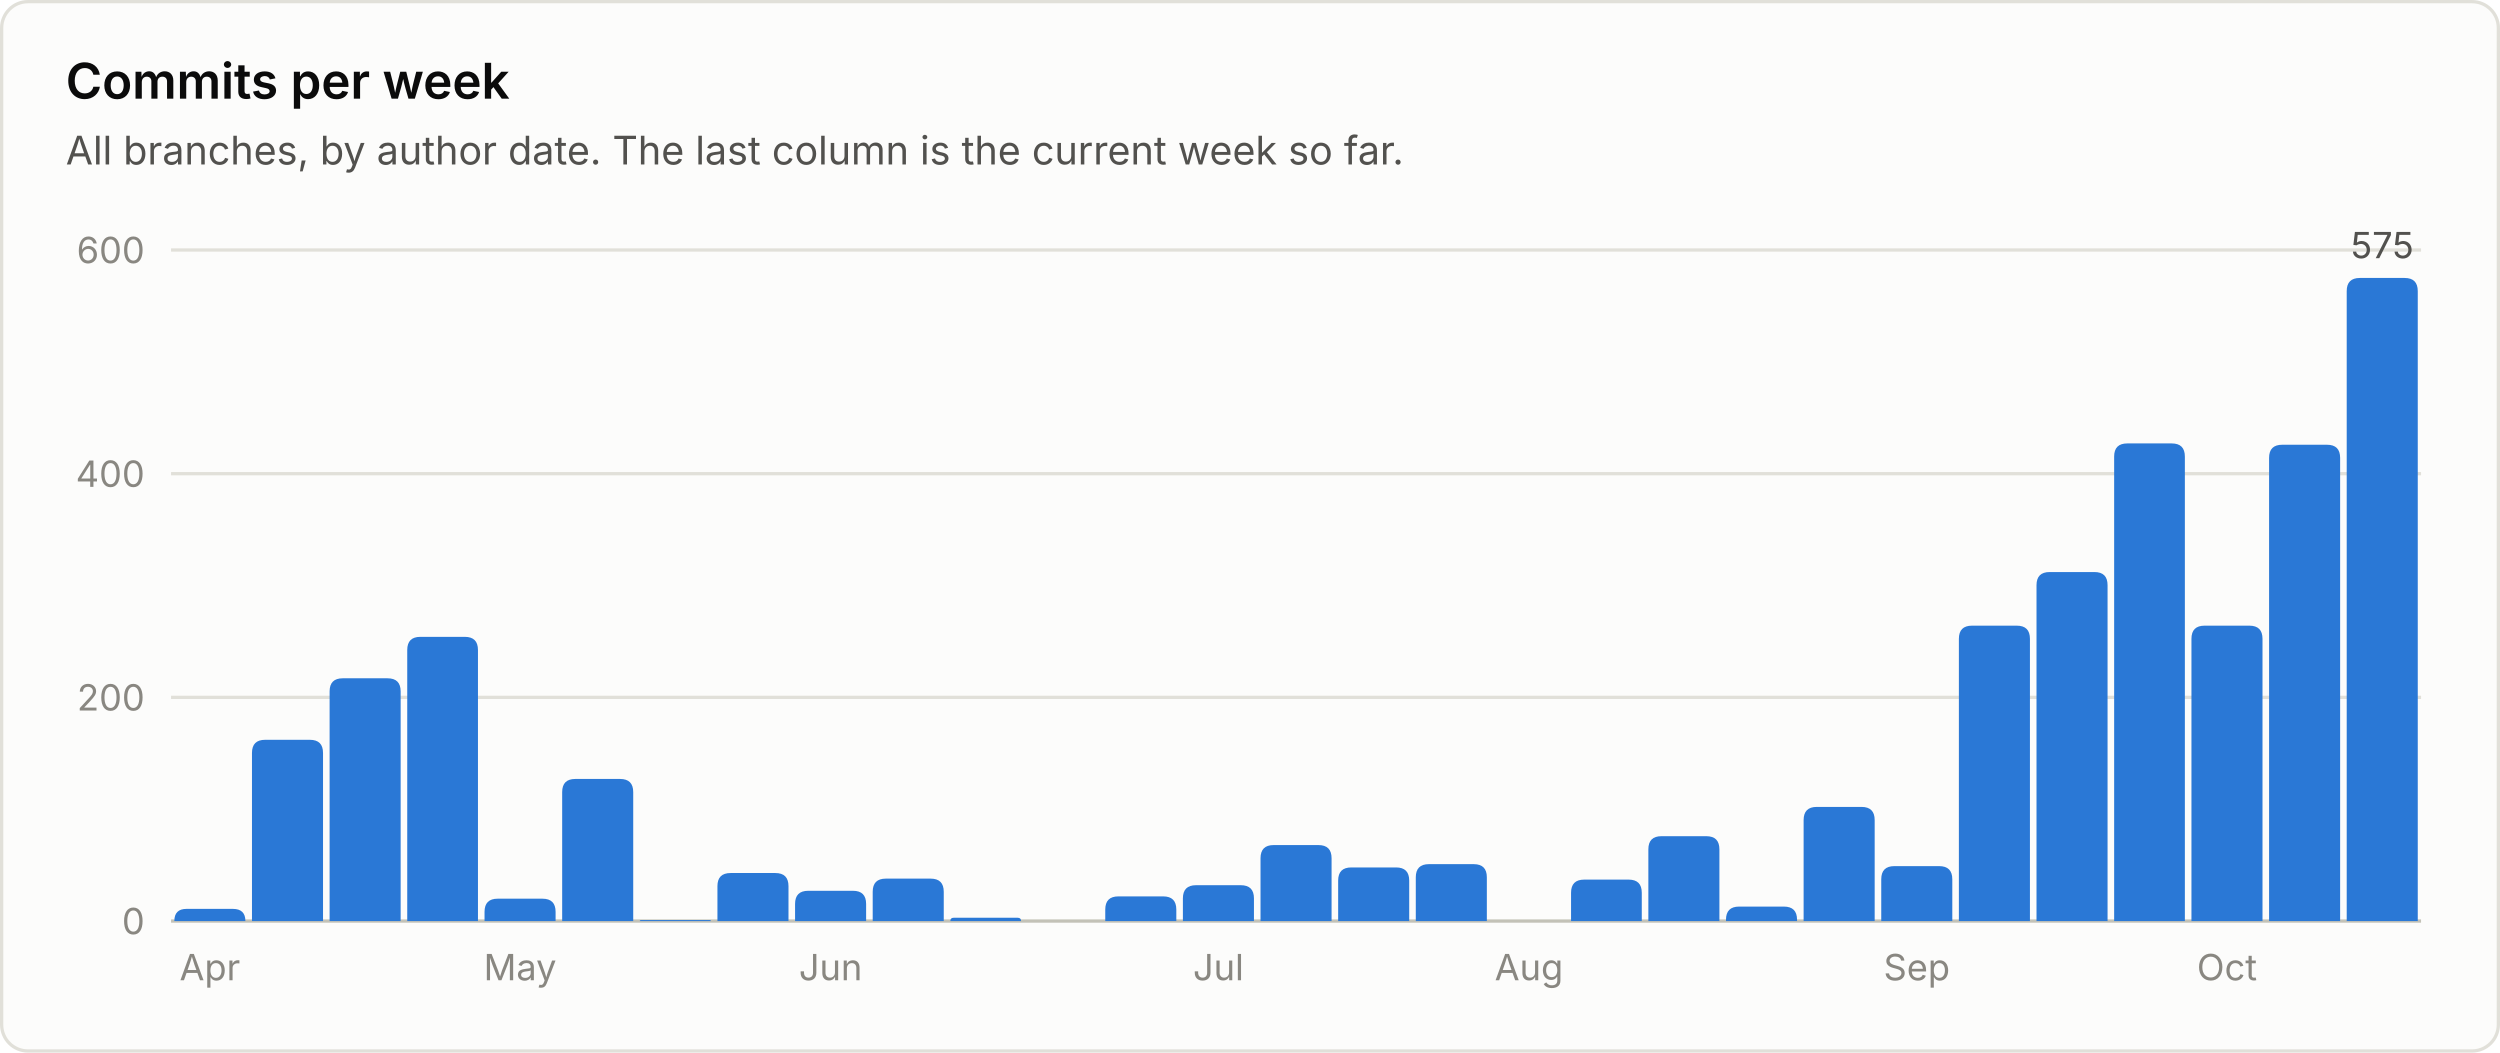
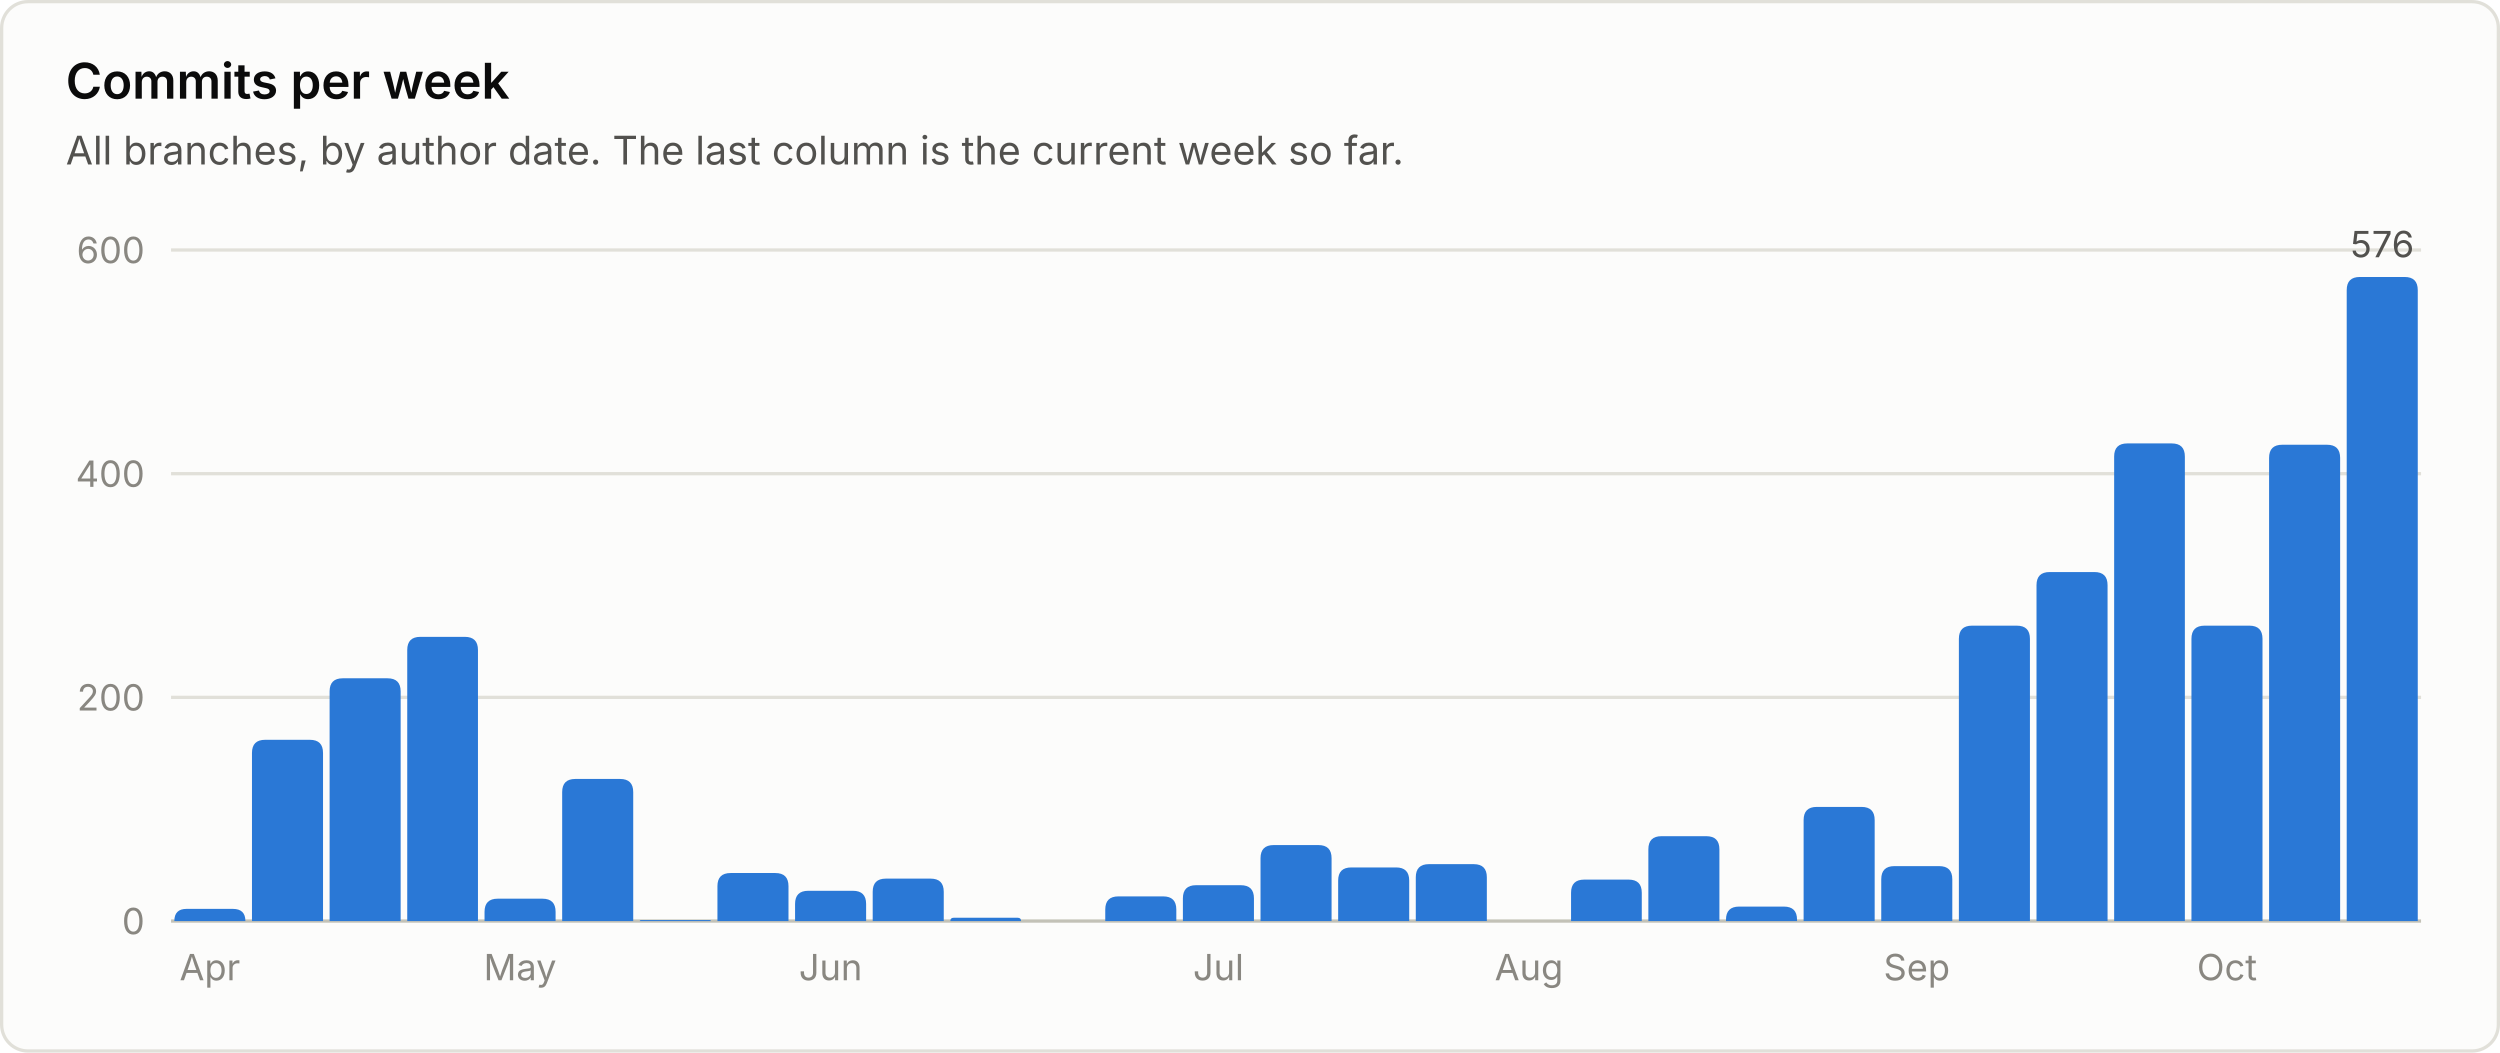
<svg xmlns="http://www.w3.org/2000/svg" viewBox="0 0 760 320" width="760" height="320" role="img" font-family="system-ui, -apple-system, 'Segoe UI', sans-serif">
  <rect x="0.5" y="0.5" width="759" height="319" rx="8" fill="#fcfcfb" stroke="#e1e0d9" />
  <text x="20.0" y="30.0" fill="#0b0b0b" font-size="15" font-weight="600" text-anchor="start">Commits per week</text>
  <text x="20.0" y="50.0" fill="#52514e" font-size="12" font-weight="400" text-anchor="start">All branches, by author date. The last column is the current week so far.</text>
  <line x1="52" y1="280.0" x2="736" y2="280.0" stroke="#c3c2b7" stroke-width="1" />
  <text x="44.0" y="284.0" fill="#898781" font-size="11" font-weight="400" text-anchor="end">0</text>
  <line x1="52" y1="212.0" x2="736" y2="212.0" stroke="#e1e0d9" stroke-width="1" />
  <text x="44.0" y="216.0" fill="#898781" font-size="11" font-weight="400" text-anchor="end">200</text>
  <line x1="52" y1="144.0" x2="736" y2="144.0" stroke="#e1e0d9" stroke-width="1" />
  <text x="44.0" y="148.0" fill="#898781" font-size="11" font-weight="400" text-anchor="end">400</text>
  <line x1="52" y1="76.0" x2="736" y2="76.0" stroke="#e1e0d9" stroke-width="1" />
  <text x="44.0" y="80.0" fill="#898781" font-size="11" font-weight="400" text-anchor="end">600</text>
  <path d="M53.0 280.0 V280.0 Q53.0 276.3 56.7 276.3 H70.8 Q74.6 276.3 74.6 280.0 V280.0 Z" fill="#2a78d6" />
  <text x="63.8" y="298.0" fill="#898781" font-size="11" font-weight="400" text-anchor="middle">Apr</text>
  <path d="M76.6 280.0 V228.9 Q76.6 224.9 80.6 224.9 H94.2 Q98.2 224.9 98.2 228.9 V280.0 Z" fill="#2a78d6" />
  <path d="M100.2 280.0 V210.2 Q100.2 206.2 104.2 206.2 H117.8 Q121.8 206.2 121.8 210.2 V280.0 Z" fill="#2a78d6" />
  <path d="M123.8 280.0 V197.6 Q123.8 193.6 127.8 193.6 H141.3 Q145.3 193.6 145.3 197.6 V280.0 Z" fill="#2a78d6" />
  <path d="M147.3 280.0 V277.2 Q147.3 273.2 151.3 273.2 H164.9 Q168.9 273.2 168.9 277.2 V280.0 Z" fill="#2a78d6" />
  <text x="158.1" y="298.0" fill="#898781" font-size="11" font-weight="400" text-anchor="middle">May</text>
  <path d="M170.9 280.0 V240.8 Q170.9 236.8 174.9 236.8 H188.5 Q192.5 236.8 192.5 240.8 V280.0 Z" fill="#2a78d6" />
  <path d="M194.5 280.0 V280.0 Q194.5 279.7 194.9 279.7 H215.8 Q216.1 279.7 216.1 280.0 V280.0 Z" fill="#2a78d6" />
  <path d="M218.1 280.0 V269.4 Q218.1 265.4 222.1 265.4 H235.7 Q239.7 265.4 239.7 269.4 V280.0 Z" fill="#2a78d6" />
  <path d="M241.7 280.0 V274.8 Q241.7 270.8 245.7 270.8 H259.3 Q263.3 270.8 263.3 274.8 V280.0 Z" fill="#2a78d6" />
  <text x="252.5" y="298.0" fill="#898781" font-size="11" font-weight="400" text-anchor="middle">Jun</text>
  <path d="M265.3 280.0 V271.1 Q265.3 267.1 269.3 267.1 H282.9 Q286.9 267.1 286.9 271.1 V280.0 Z" fill="#2a78d6" />
  <path d="M288.9 280.0 V280.0 Q288.9 279.0 289.9 279.0 H309.4 Q310.4 279.0 310.4 280.0 V280.0 Z" fill="#2a78d6" />
  <path d="M336.0 280.0 V276.5 Q336.0 272.5 340.0 272.5 H353.6 Q357.6 272.5 357.6 276.5 V280.0 Z" fill="#2a78d6" />
  <path d="M359.6 280.0 V273.1 Q359.6 269.1 363.6 269.1 H377.2 Q381.2 269.1 381.2 273.1 V280.0 Z" fill="#2a78d6" />
  <text x="370.4" y="298.0" fill="#898781" font-size="11" font-weight="400" text-anchor="middle">Jul</text>
  <path d="M383.2 280.0 V260.9 Q383.2 256.9 387.2 256.9 H400.8 Q404.8 256.9 404.8 260.9 V280.0 Z" fill="#2a78d6" />
  <path d="M406.8 280.0 V267.7 Q406.8 263.7 410.8 263.7 H424.4 Q428.4 263.7 428.4 267.7 V280.0 Z" fill="#2a78d6" />
  <path d="M430.4 280.0 V266.7 Q430.4 262.7 434.4 262.7 H448.0 Q452.0 262.7 452.0 266.7 V280.0 Z" fill="#2a78d6" />
  <text x="464.8" y="298.0" fill="#898781" font-size="11" font-weight="400" text-anchor="middle">Aug</text>
  <path d="M477.6 280.0 V271.4 Q477.6 267.4 481.6 267.4 H495.1 Q499.1 267.4 499.1 271.4 V280.0 Z" fill="#2a78d6" />
  <path d="M501.1 280.0 V258.2 Q501.1 254.2 505.1 254.2 H518.7 Q522.7 254.2 522.7 258.2 V280.0 Z" fill="#2a78d6" />
  <path d="M524.7 280.0 V279.6 Q524.7 275.6 528.7 275.6 H542.3 Q546.3 275.6 546.3 279.6 V280.0 Z" fill="#2a78d6" />
  <path d="M548.3 280.0 V249.3 Q548.3 245.3 552.3 245.3 H565.9 Q569.9 245.3 569.9 249.3 V280.0 Z" fill="#2a78d6" />
  <path d="M571.9 280.0 V267.3 Q571.9 263.3 575.9 263.3 H589.5 Q593.5 263.3 593.5 267.3 V280.0 Z" fill="#2a78d6" />
  <text x="582.7" y="298.0" fill="#898781" font-size="11" font-weight="400" text-anchor="middle">Sep</text>
  <path d="M595.5 280.0 V194.2 Q595.5 190.2 599.5 190.2 H613.1 Q617.1 190.2 617.1 194.2 V280.0 Z" fill="#2a78d6" />
  <path d="M619.1 280.0 V177.9 Q619.1 173.9 623.1 173.9 H636.7 Q640.7 173.9 640.7 177.9 V280.0 Z" fill="#2a78d6" />
  <path d="M642.7 280.0 V138.8 Q642.7 134.8 646.7 134.8 H660.2 Q664.2 134.8 664.2 138.8 V280.0 Z" fill="#2a78d6" />
  <path d="M666.2 280.0 V194.2 Q666.2 190.2 670.2 190.2 H683.8 Q687.8 190.2 687.8 194.2 V280.0 Z" fill="#2a78d6" />
  <text x="677.0" y="298.0" fill="#898781" font-size="11" font-weight="400" text-anchor="middle">Oct</text>
  <path d="M689.8 280.0 V139.2 Q689.8 135.2 693.8 135.2 H707.4 Q711.4 135.2 711.4 139.2 V280.0 Z" fill="#2a78d6" />
-   <path d="M713.4 280.0 V88.5 Q713.4 84.5 717.4 84.5 H731.0 Q735.0 84.5 735.0 88.5 V280.0 Z" fill="#2a78d6" />
-   <text x="724.2" y="78.5" fill="#52514e" font-size="11" font-weight="400" text-anchor="middle">575</text>
+   <path d="M713.4 280.0 V88.2 Q713.4 84.2 717.4 84.2 H731.0 Q735.0 84.2 735.0 88.2 V280.0 Z" fill="#2a78d6" />
+   <text x="724.2" y="78.2" fill="#52514e" font-size="11" font-weight="400" text-anchor="middle">576</text>
</svg>
